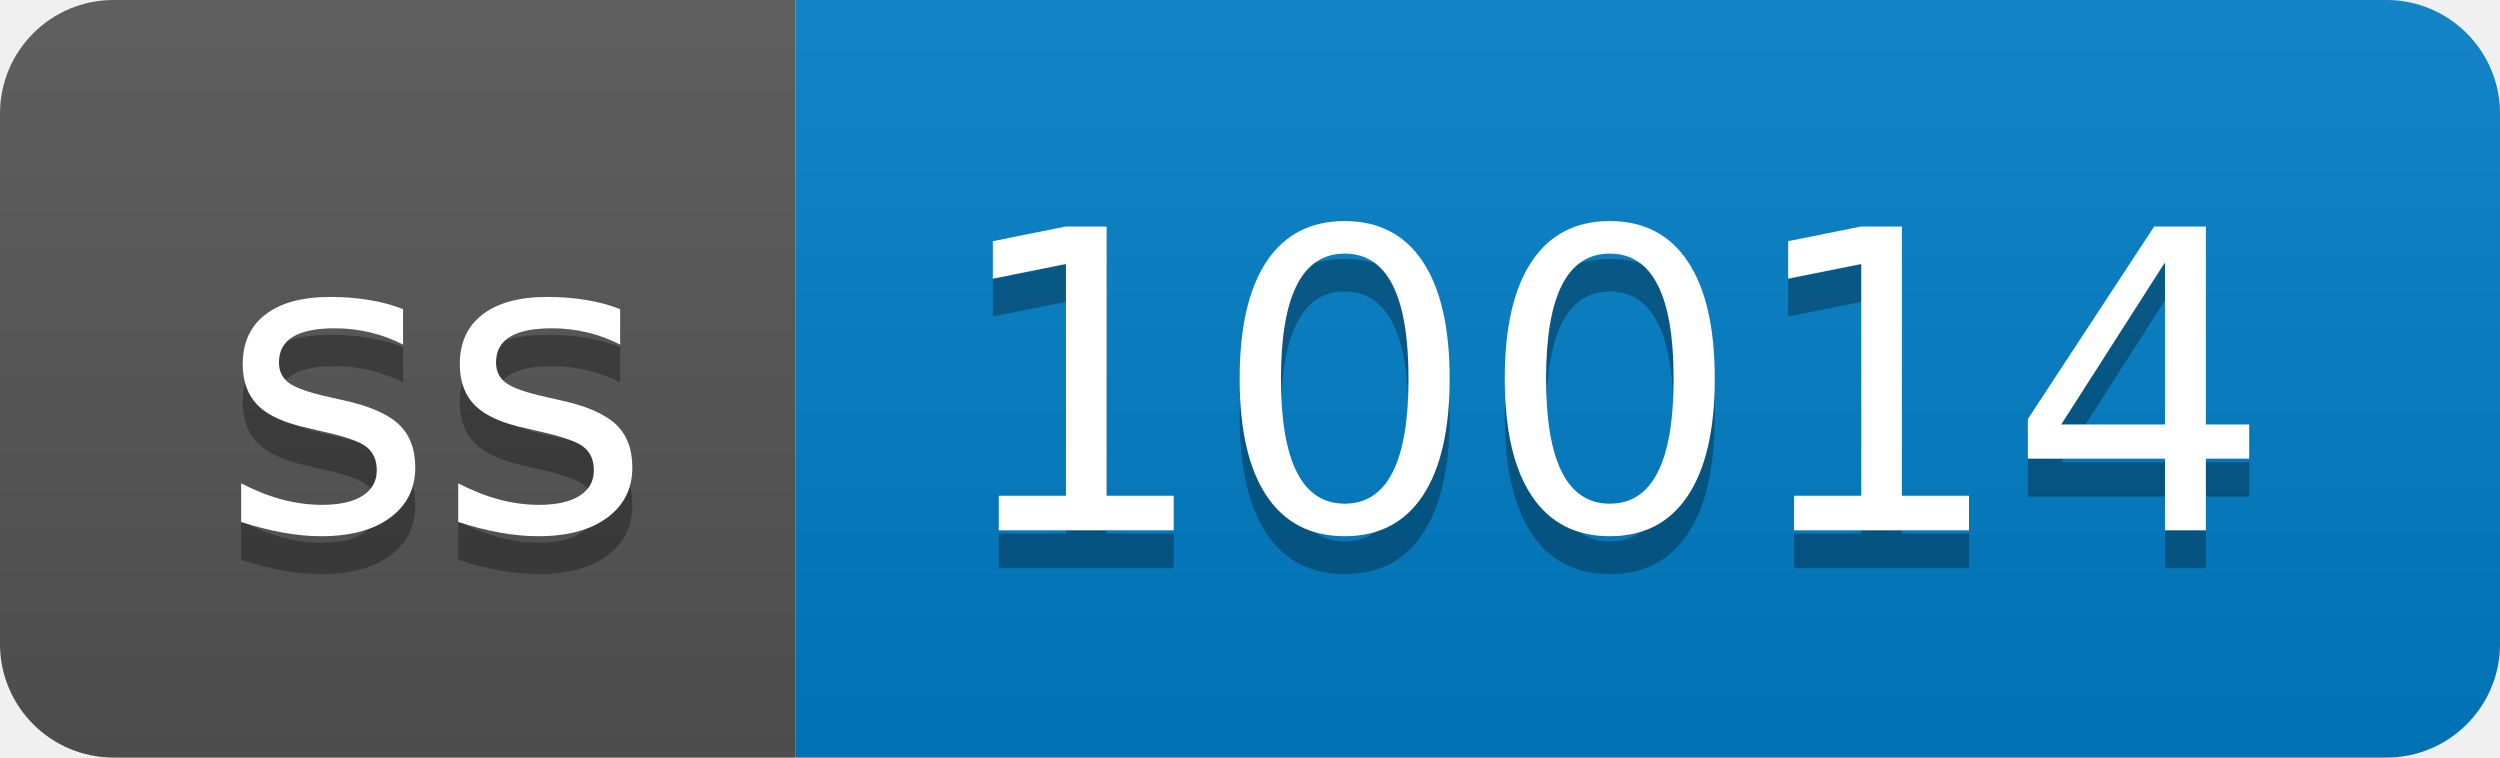
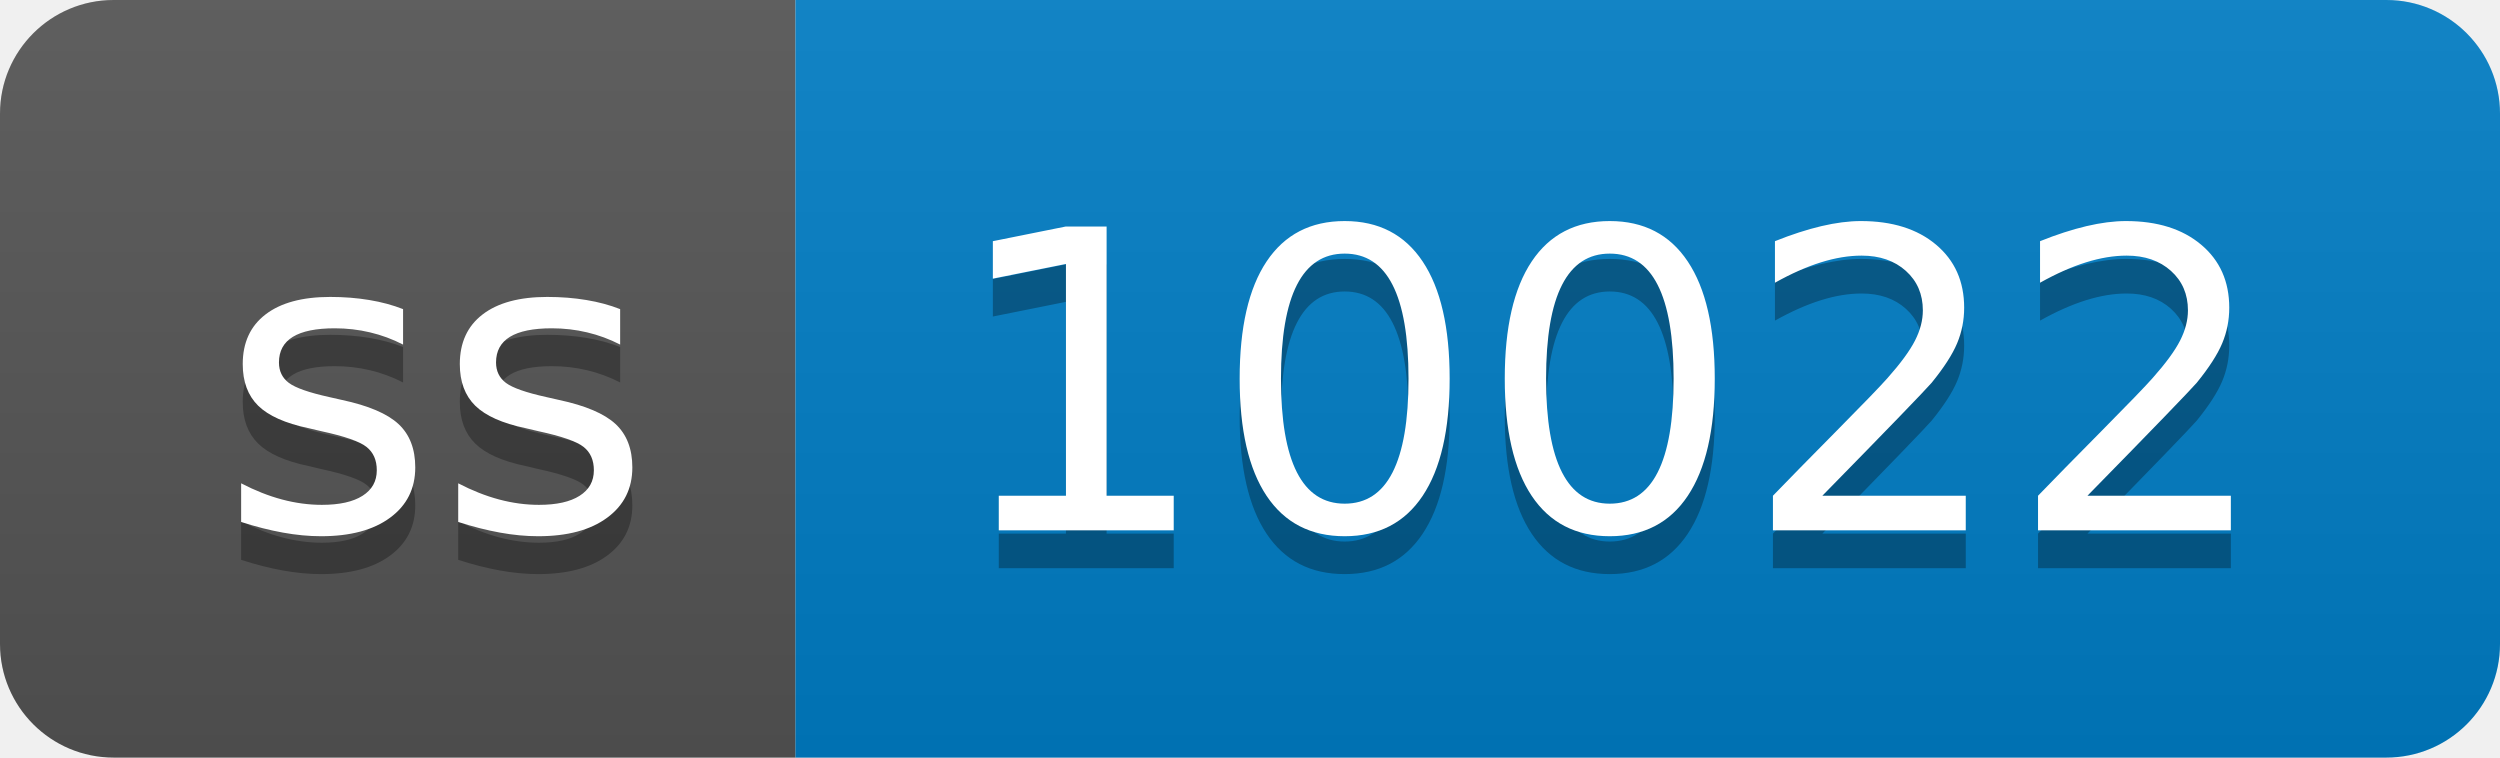
- <svg xmlns="http://www.w3.org/2000/svg" width="66" height="20" role="img" aria-label="ss: 10014">
+ <svg xmlns="http://www.w3.org/2000/svg" width="66" height="20" role="img" aria-label="ss: 10022">
  <linearGradient id="s" x2="0" y2="100%">
    <stop offset="0" stop-color="#bbb" stop-opacity=".1" />
    <stop offset="1" stop-opacity=".1" />
  </linearGradient>
  <clipPath id="r">
    <rect width="66" height="20" rx="3" fill="#fff" />
  </clipPath>
  <g clip-path="url(#r)">
    <rect width="21" height="20" fill="#555" />
    <rect x="21" width="45" height="20" fill="#007ec6" />
    <rect width="66" height="20" fill="url(#s)" />
  </g>
  <g fill="#fff" text-anchor="middle" font-family="Verdana,Geneva,DejaVu Sans,sans-serif" text-rendering="geometricPrecision" font-size="110">
    <text aria-hidden="true" x="115" y="150" fill="#010101" fill-opacity=".3" transform="scale(.1)" textLength="110">ss</text>
    <text x="115" y="140" transform="scale(.1)" fill="#fff" textLength="110">ss</text>
-     <text aria-hidden="true" x="425" y="150" fill="#010101" fill-opacity=".3" transform="scale(.1)" textLength="350">10014</text>
-     <text x="425" y="140" transform="scale(.1)" fill="#fff" textLength="350">10014</text>
+     <text aria-hidden="true" x="425" y="150" fill="#010101" fill-opacity=".3" transform="scale(.1)" textLength="350">10022</text>
+     <text x="425" y="140" transform="scale(.1)" fill="#fff" textLength="350">10022</text>
  </g>
</svg>
